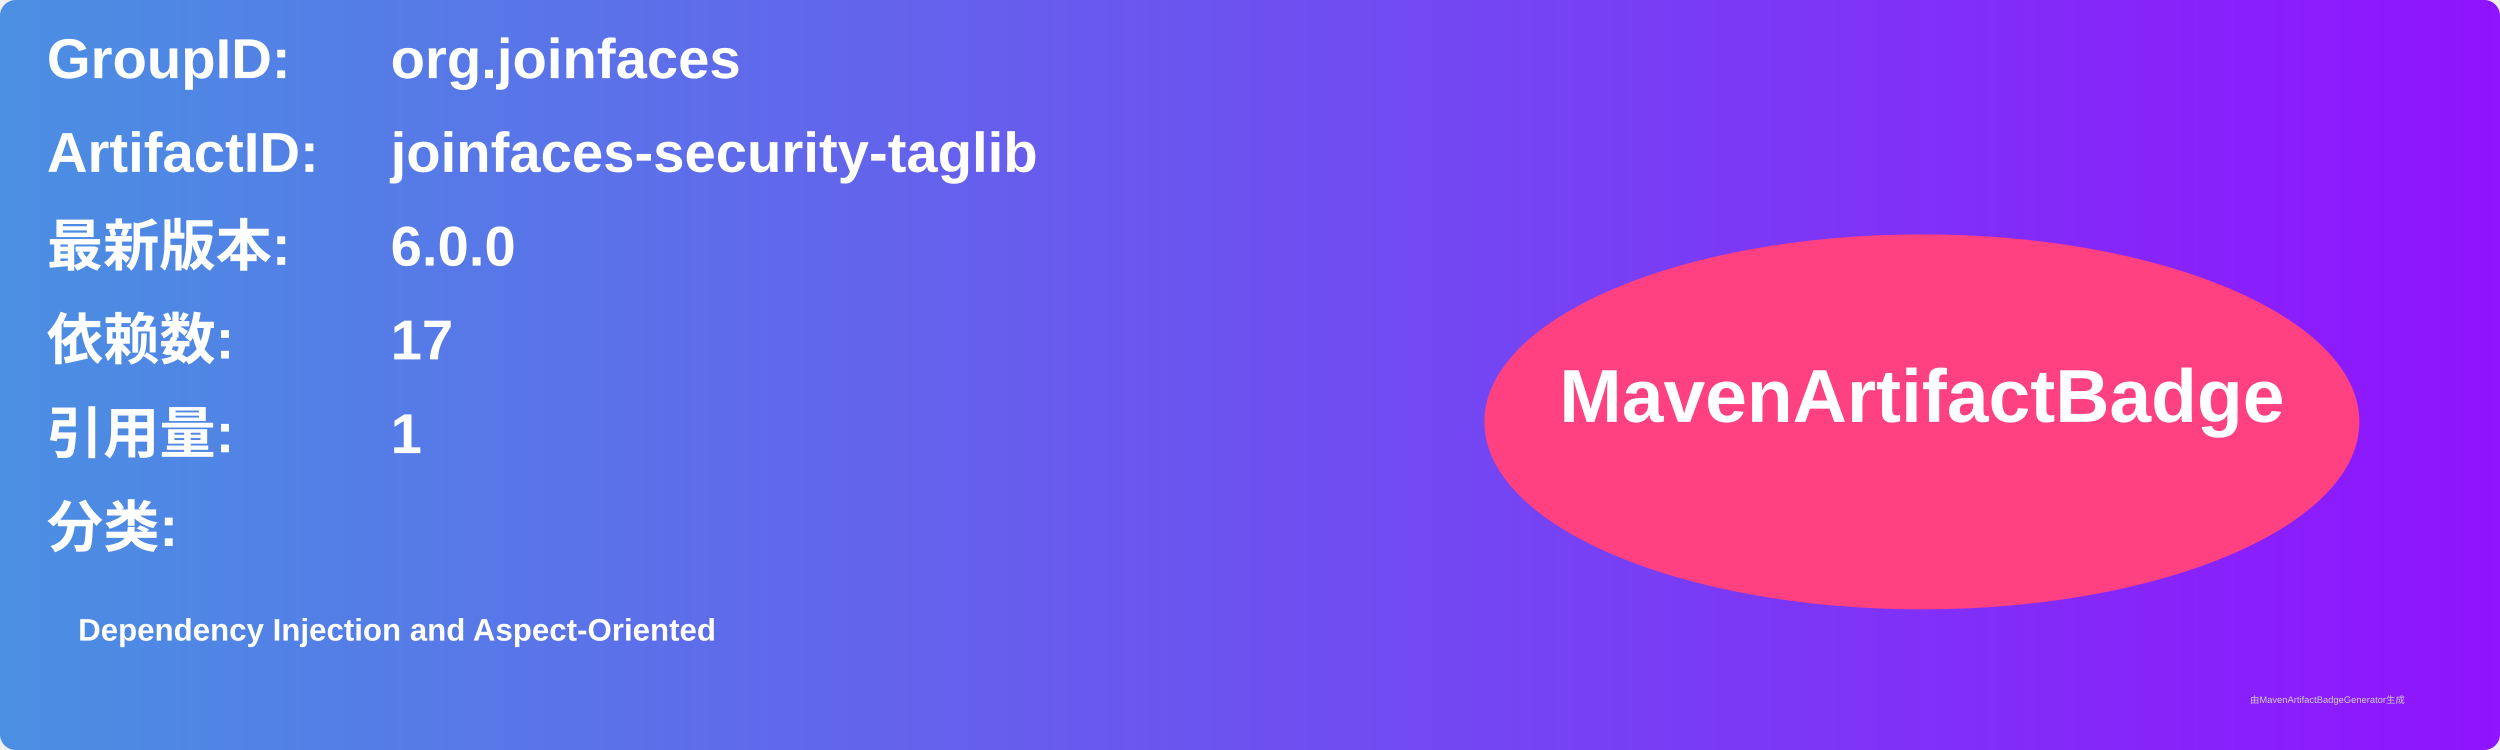
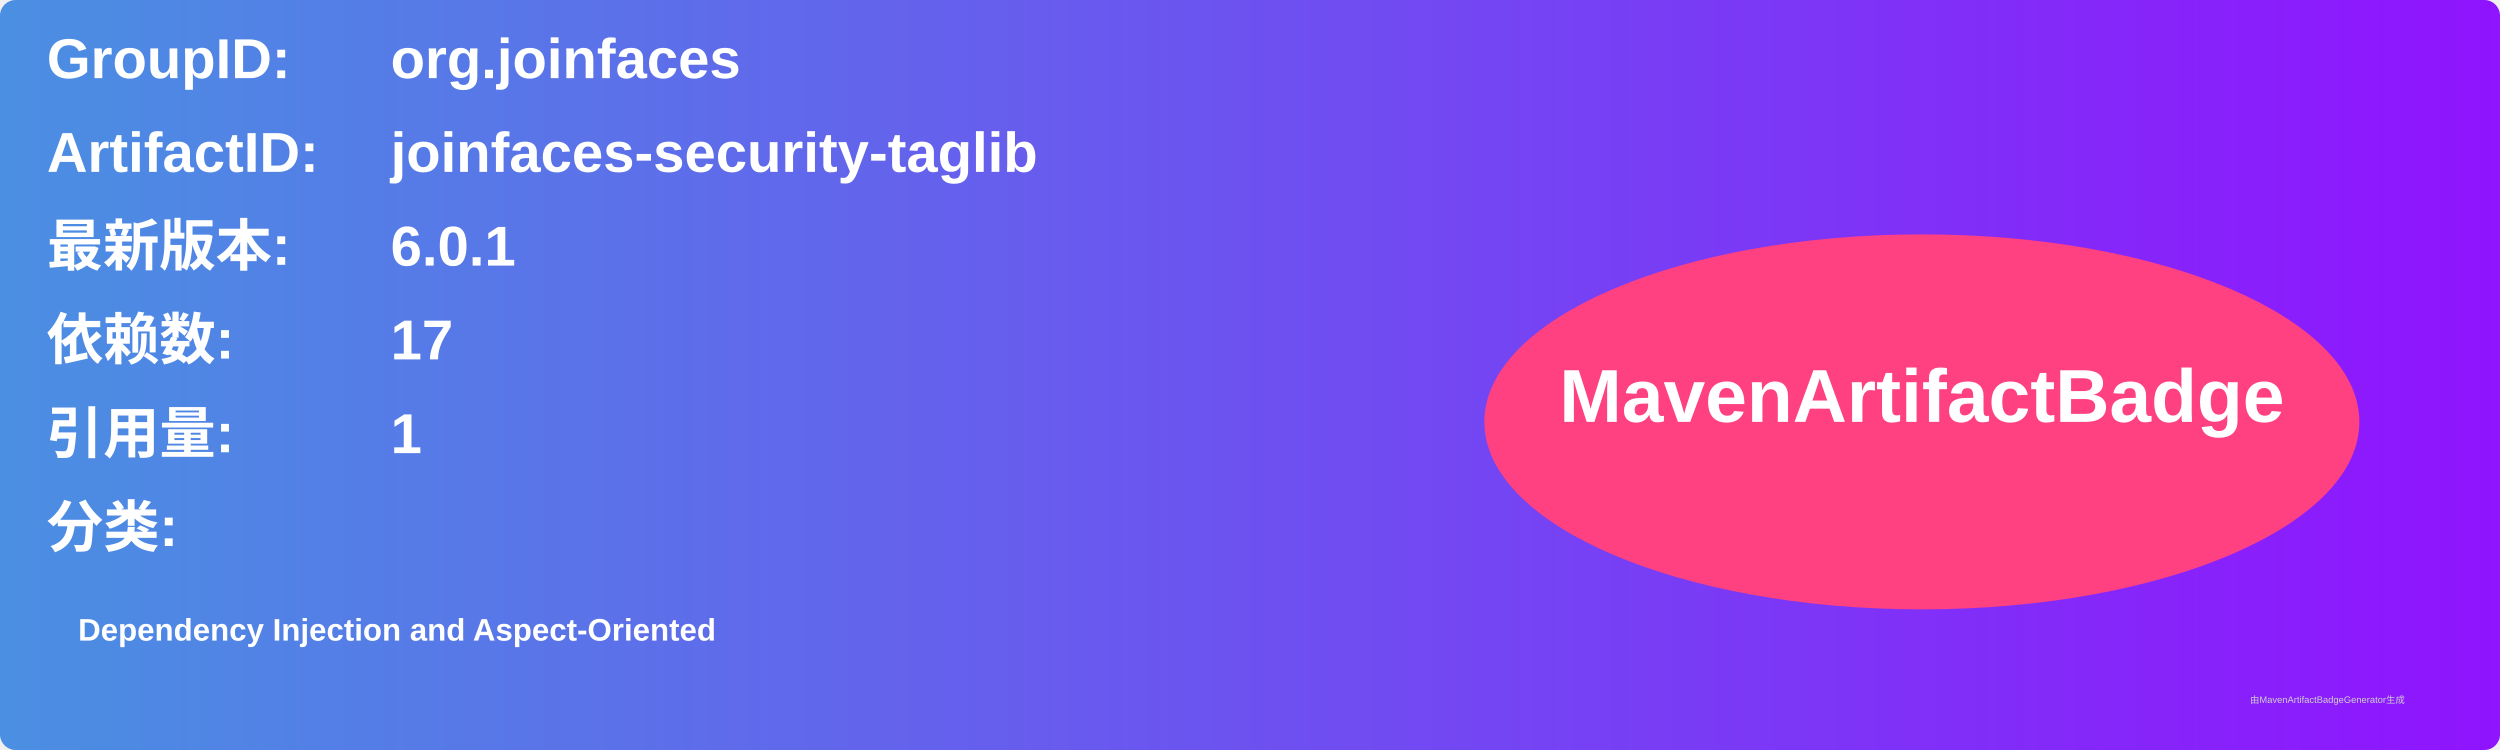
<svg xmlns="http://www.w3.org/2000/svg" width="800" height="240" viewBox="0 0 800 240">
  <linearGradient id="grad" x1="0%" y1="0%" x2="100%" y2="0%">
    <stop offset="0%" stop-color="#4a90e2" />
    <stop offset="100%" stop-color="#9013fe" />
  </linearGradient>
  <rect width="100%" height="100%" rx="5" ry="5" fill="url(#grad)" />
  <g transform="translate(15, 15)">
    <text x="0" y="10" font-family="Arial" font-size="18" fill="white" font-weight="bold" width="260">GroupID:</text>
    <text x="110" y="10" font-family="Arial" font-size="18" fill="white" font-weight="bold" width="460">org.joinfaces</text>
    <text x="0" y="40" font-family="Arial" font-size="18" fill="white" font-weight="bold" width="260">ArtifactID:</text>
    <text x="110" y="40" font-family="Arial" font-size="18" fill="white" font-weight="bold" width="460">joinfaces-security-taglib</text>
    <text x="0" y="70" font-family="Arial" font-size="18" fill="white" font-weight="bold">最新版本:</text>
    <text x="110" y="70" font-family="Arial" font-size="18" fill="white" font-weight="bold">
-       <tspan font-weight="bold">6.0.0</tspan>
+       <tspan font-weight="bold">6.0.1</tspan>
    </text>
    <text x="0" y="100" font-family="Arial" font-size="18" fill="white" font-weight="bold">依赖数: </text>
    <text x="110" y="100" font-family="Arial" font-size="18" fill="white">
      <tspan font-weight="bold">17</tspan>
    </text>
    <text x="0" y="130" font-family="Arial" font-size="18" fill="white" font-weight="bold">引用量: </text>
    <text x="110" y="130" font-family="Arial" font-size="18" fill="white">
      <tspan font-weight="bold">1</tspan>
    </text>
    <text x="0" y="160" font-family="Arial" font-size="18" fill="white" font-weight="bold">分类:</text>
    <text x="10" y="190" font-family="Arial" font-size="10" fill="white">
      <tspan font-weight="bold">Dependency Injection and Aspect-Oriented</tspan>
    </text>
    <ellipse cx="600" cy="120" rx="140" ry="60" fill="#ff4081" />
    <text x="600" y="120" text-anchor="middle" font-family="Arial" font-size="24" fill="white" font-weight="bold">MavenArtifactBadge</text>
  </g>
  <text x="720" y="225" font-family="Arial" font-size="3" fill="#d0d0d0">由MavenArtifactBadgeGenerator生成</text>
</svg>
